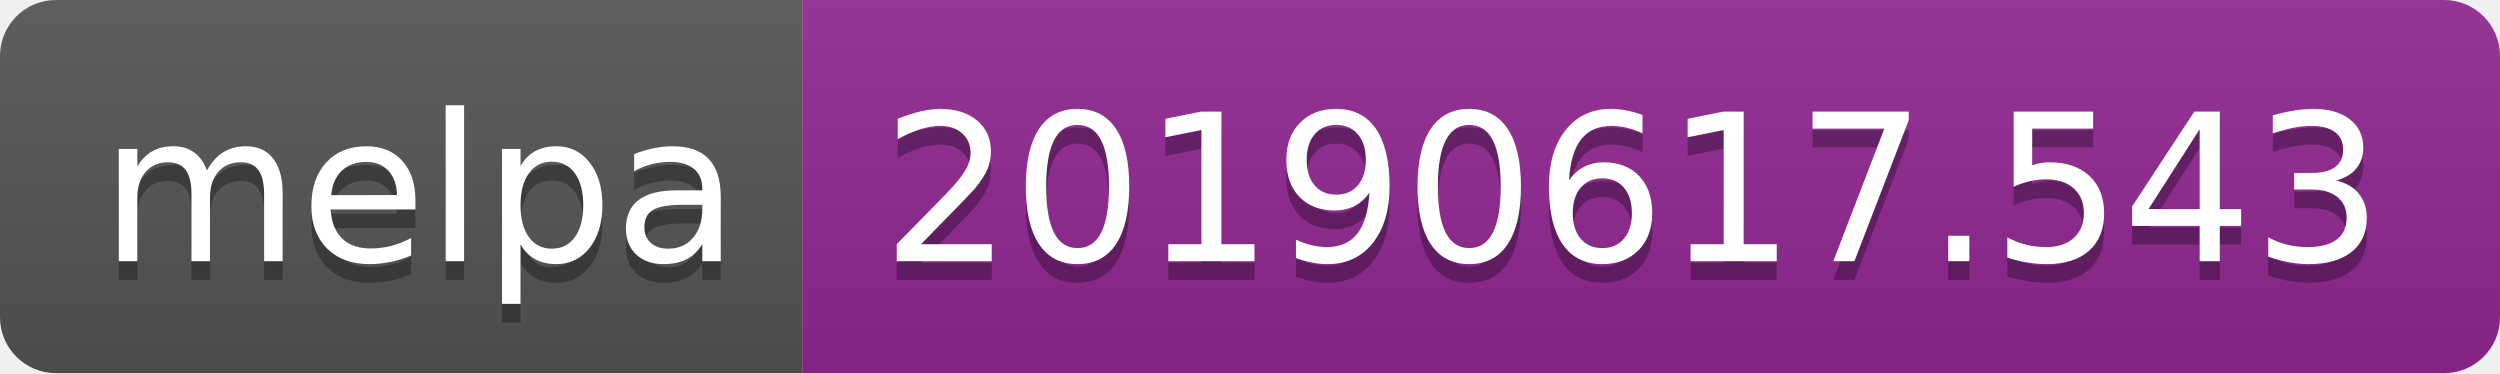
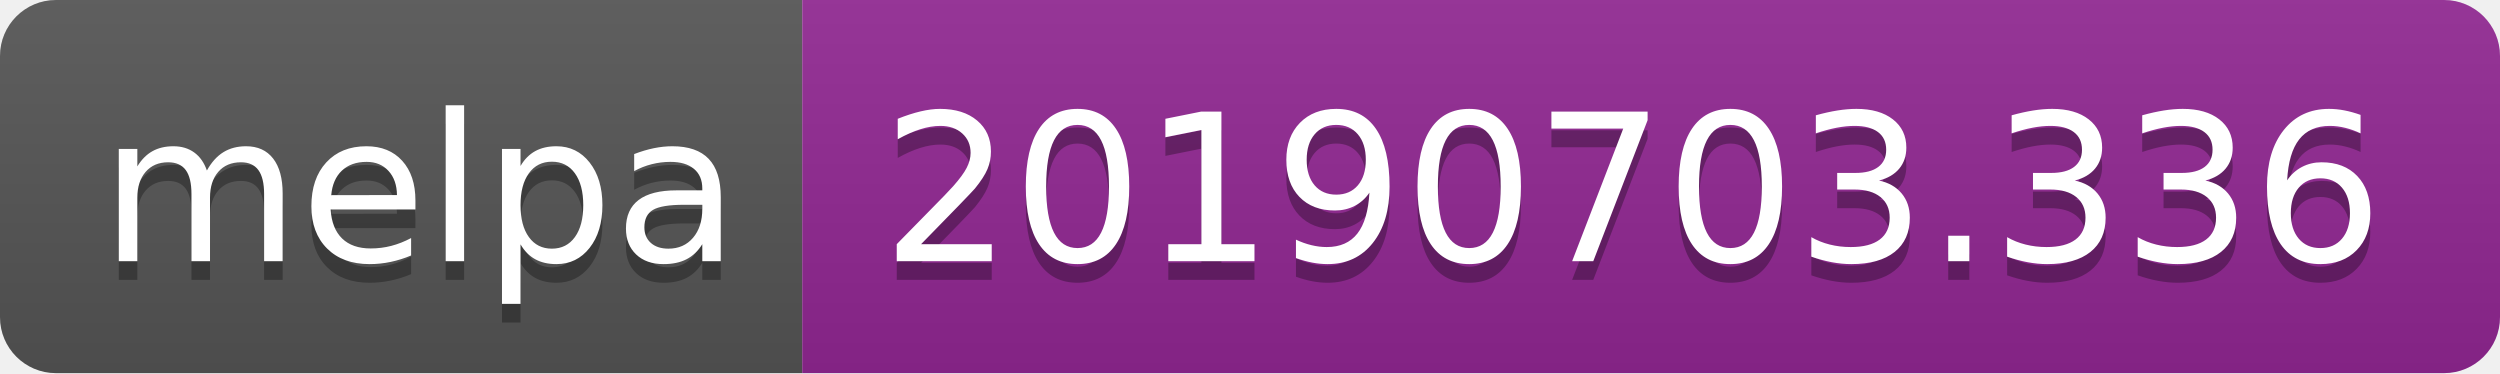
<svg xmlns="http://www.w3.org/2000/svg" width="134" height="20">
  <linearGradient id="b" x2="0" y2="100%">
    <stop offset="0" stop-color="#bbb" stop-opacity=".1" />
    <stop offset="1" stop-opacity=".1" />
  </linearGradient>
  <clipPath id="a">
    <rect width="134" height="20" rx="3" fill="#fff" />
  </clipPath>
  <g clip-path="url(#a)">
    <path fill="#555" d="M0 0h43v20H0z" />
    <path fill="#922793" d="M43 0h91v20H43z" />
    <path fill="url(#b)" d="M0 0h134v20H0z" />
  </g>
  <g fill="#fff" text-anchor="middle" font-family="DejaVu Sans,Verdana,Geneva,sans-serif" font-size="110">
    <text x="225" y="150" fill="#010101" fill-opacity=".3" transform="scale(.1)" textLength="330">melpa</text>
    <text x="225" y="140" transform="scale(.1)" textLength="330">melpa</text>
-     <text x="875" y="150" fill="#010101" fill-opacity=".3" transform="scale(.1)" textLength="810">20190617.543</text>
-     <text x="875" y="140" transform="scale(.1)" textLength="810">20190617.543</text>
+     <text x="875" y="150" fill="#010101" fill-opacity=".3" transform="scale(.1)" textLength="810">20190703.336</text>
+     <text x="875" y="140" transform="scale(.1)" textLength="810">20190703.336</text>
  </g>
</svg>
